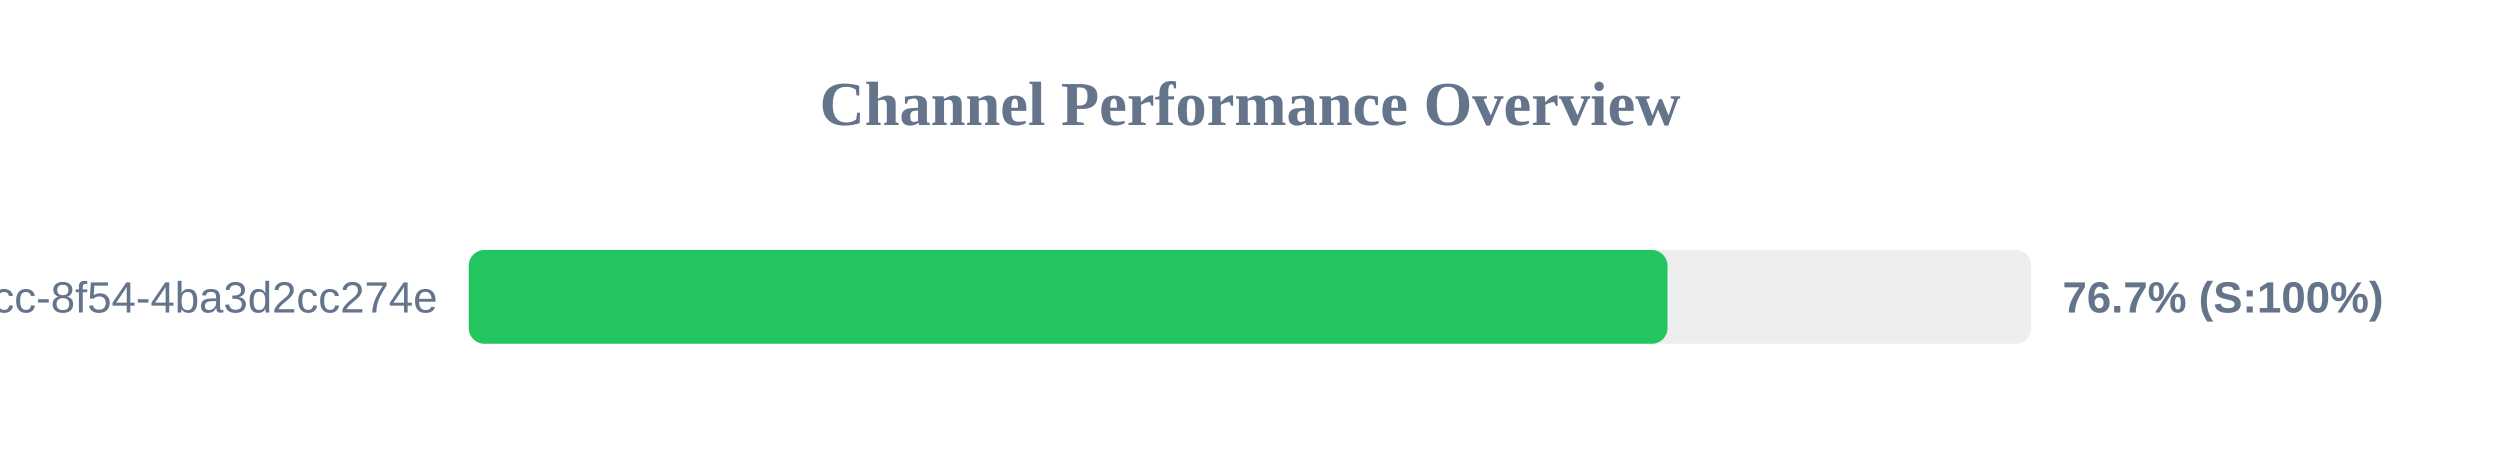
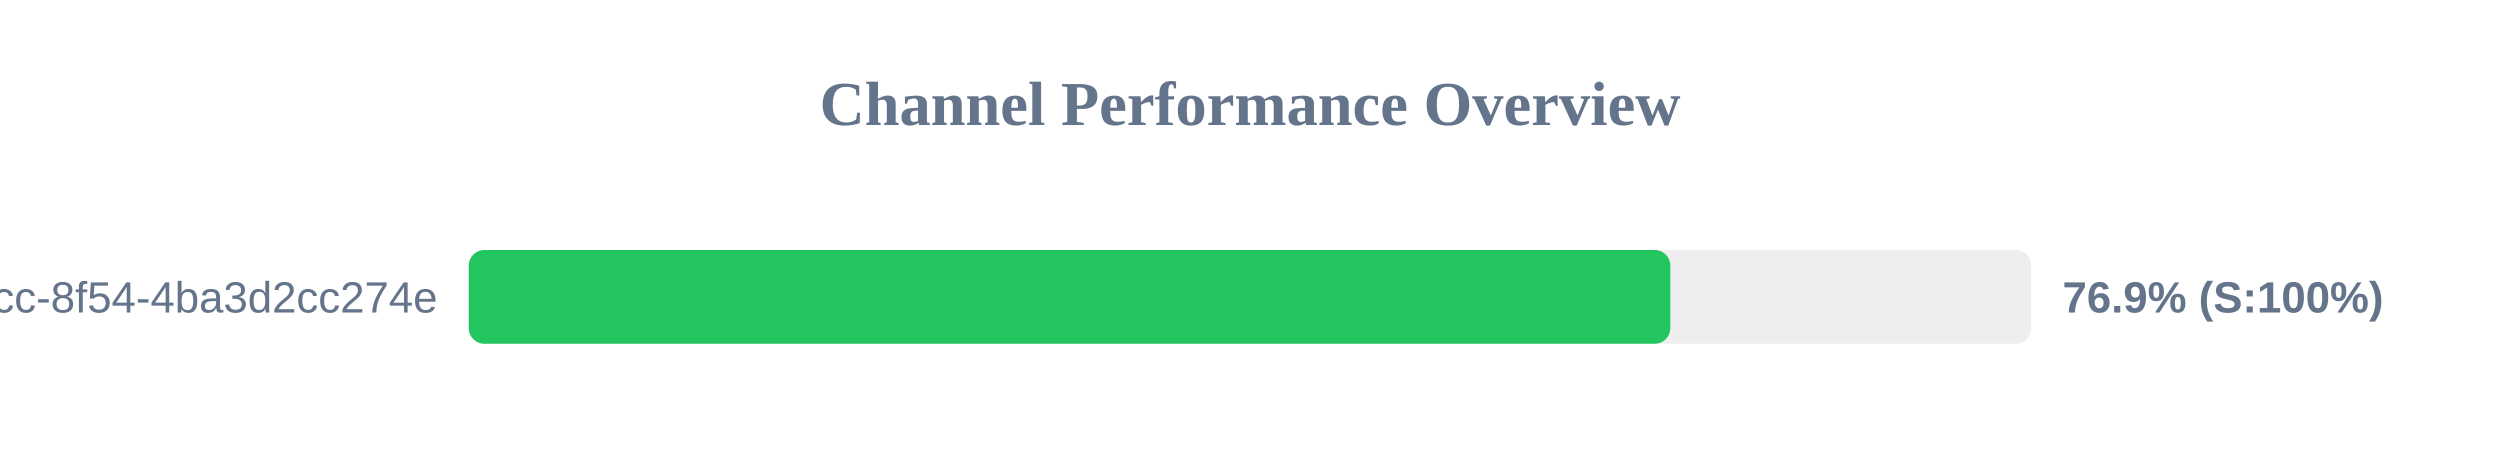
<svg xmlns="http://www.w3.org/2000/svg" width="800" height="150" version="1.1">
  <style>
        .row { font: 14px Arial; fill: #64748b; }
        .score { font: bold 14px Arial; fill: #64748b; }
    </style>
  <text x="400" y="40" text-anchor="middle" font-size="20px" font-weight="bold" fill="#64748b">Channel Performance Overview</text>
  <rect x="150" y="80" width="500" height="30" fill="#eee" rx="5" />
-   <rect x="150" y="80" width="383.6" height="30" fill="#22c55e" rx="5" />
+   <rect x="150" y="80" width="384.5" height="30" fill="#22c55e" rx="5" />
  <text x="140" y="100" text-anchor="end" class="row">?uuid=45cc0b3a-0adb-4dcc-8f54-4ba3d2cc274e</text>
-   <text x="660" y="100" text-anchor="start" class="score">76.7% (S:100%)</text>
+   <text x="660" y="100" text-anchor="start" class="score">76.9% (S:100%)</text>
</svg>
